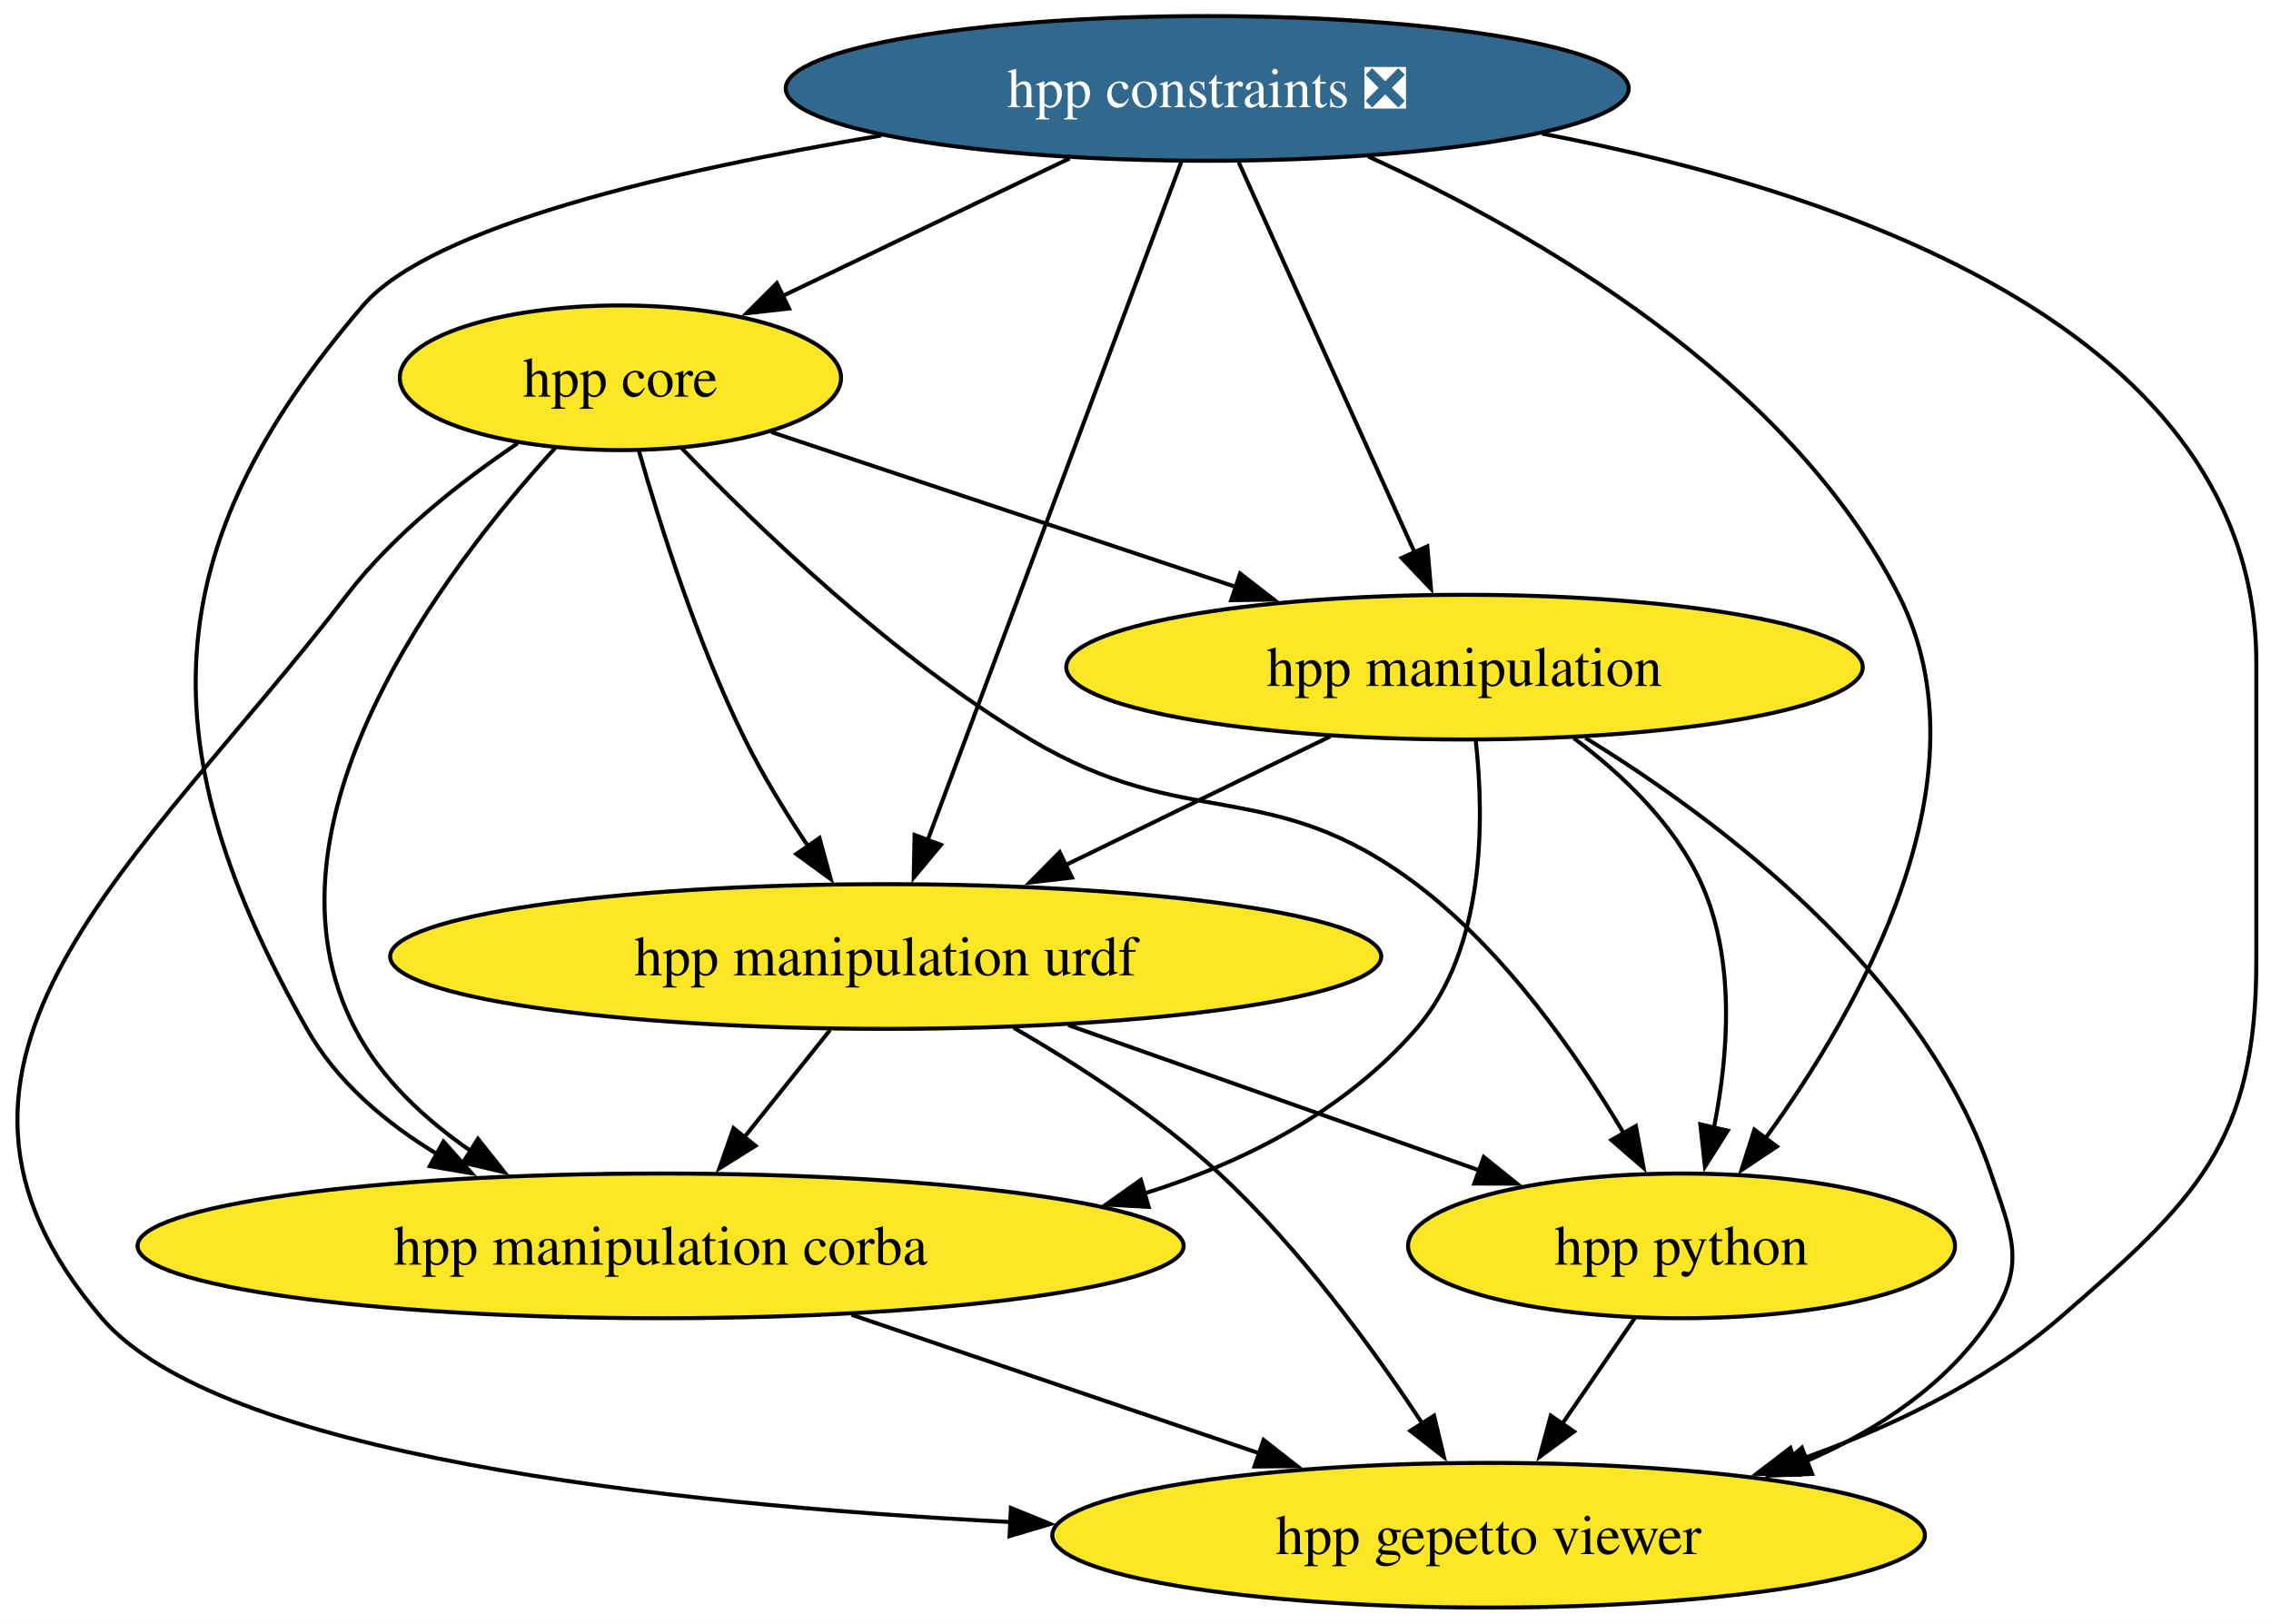
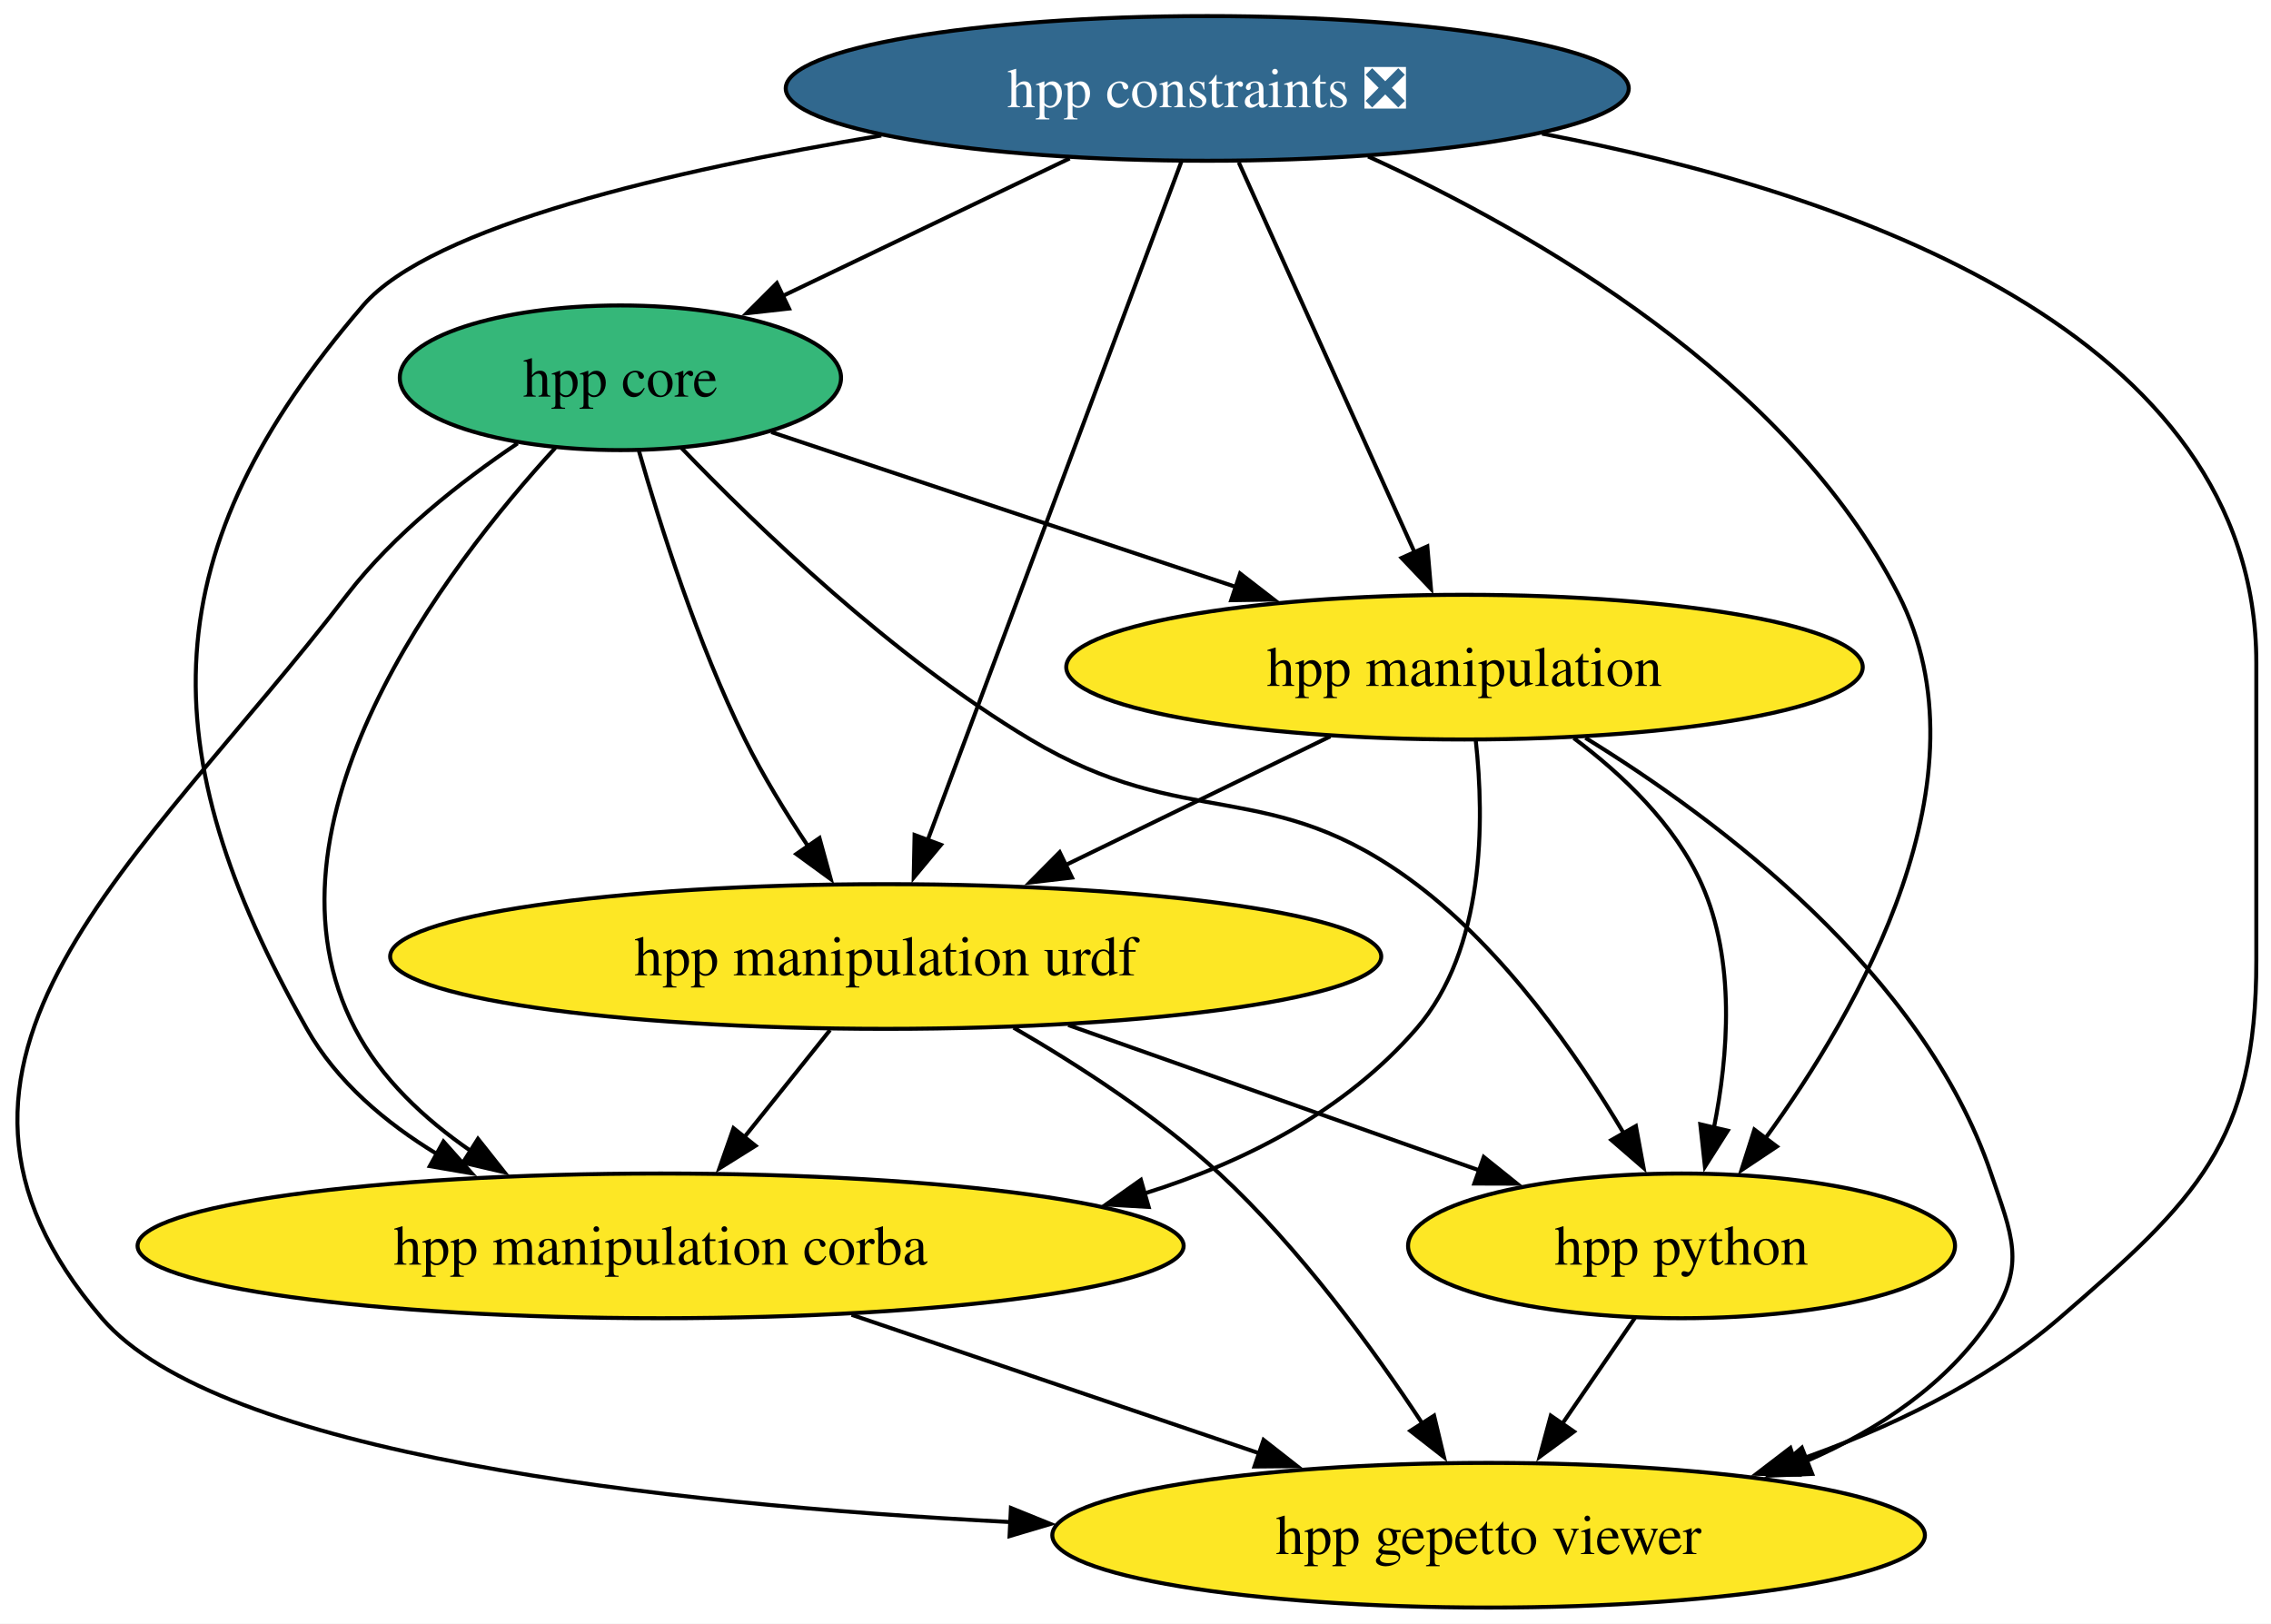
<svg xmlns="http://www.w3.org/2000/svg" xmlns:xlink="http://www.w3.org/1999/xlink" width="565pt" height="404pt" viewBox="0.00 0.00 565.00 404.00">
  <g id="graph0" class="graph" transform="scale(1 1) rotate(0) translate(4 400)">
    <polygon fill="white" stroke="none" points="-4,4 -4,-400 561.35,-400 561.35,4 -4,4" />
    <g id="node1" class="node">
      <g id="a_node1">
        <a xlink:href="https://github.com/conda-forge/hpp-core-feedstock" xlink:title="hpp core">
-           <ellipse fill="#fde725" stroke="black" cx="150.35" cy="-306" rx="54.89" ry="18" />
+           <ellipse fill="#35b779" stroke="black" cx="150.35" cy="-306" rx="54.89" ry="18" />
          <text xml:space="preserve" text-anchor="middle" x="150.35" y="-301.32" font-family="Times,serif" font-size="14.00">hpp core</text>
        </a>
      </g>
    </g>
    <g id="node2" class="node">
      <g id="a_node2">
        <a xlink:href="https://github.com/conda-forge/hpp-manipulation-urdf-feedstock" xlink:title="hpp manipulation urdf">
          <ellipse fill="#fde725" stroke="black" cx="216.35" cy="-162" rx="123.29" ry="18" />
          <text xml:space="preserve" text-anchor="middle" x="216.35" y="-157.32" font-family="Times,serif" font-size="14.00">hpp manipulation urdf</text>
        </a>
      </g>
    </g>
    <g id="edge1" class="edge">
      <path fill="none" stroke="black" d="M154.97,-287.76C160.19,-269.45 169.52,-239.9 181.35,-216 185.8,-207.01 191.51,-197.71 197.02,-189.46" />
      <polygon fill="black" stroke="black" points="199.88,-191.47 202.68,-181.26 194.12,-187.5 199.88,-191.47" />
    </g>
    <g id="node3" class="node">
      <g id="a_node3">
        <a xlink:href="https://github.com/conda-forge/hpp-manipulation-feedstock" xlink:title="hpp manipulation">
          <ellipse fill="#fde725" stroke="black" cx="360.35" cy="-234" rx="99.08" ry="18" />
          <text xml:space="preserve" text-anchor="middle" x="360.35" y="-229.32" font-family="Times,serif" font-size="14.00">hpp manipulation</text>
        </a>
      </g>
    </g>
    <g id="edge2" class="edge">
      <path fill="none" stroke="black" d="M187.89,-292.49C220.1,-281.75 267.01,-266.11 303.77,-253.86" />
      <polygon fill="black" stroke="black" points="304.52,-257.3 312.9,-250.82 302.31,-250.66 304.52,-257.3" />
    </g>
    <g id="node4" class="node">
      <g id="a_node4">
        <a xlink:href="https://github.com/conda-forge/hpp-manipulation-corba-feedstock" xlink:title="hpp manipulation corba">
          <ellipse fill="#fde725" stroke="black" cx="160.35" cy="-90" rx="130.13" ry="18" />
          <text xml:space="preserve" text-anchor="middle" x="160.35" y="-85.33" font-family="Times,serif" font-size="14.00">hpp manipulation corba</text>
        </a>
      </g>
    </g>
    <g id="edge3" class="edge">
      <path fill="none" stroke="black" d="M134.15,-288.56C107.01,-258.92 57.8,-194.89 84.35,-144 90.8,-131.63 101.6,-121.56 113.07,-113.65" />
      <polygon fill="black" stroke="black" points="114.91,-116.63 121.49,-108.32 111.17,-110.71 114.91,-116.63" />
    </g>
    <g id="node5" class="node">
      <g id="a_node5">
        <a xlink:href="https://github.com/conda-forge/hpp-gepetto-viewer-feedstock" xlink:title="hpp gepetto viewer">
          <ellipse fill="#fde725" stroke="black" cx="366.35" cy="-18" rx="108.55" ry="18" />
          <text xml:space="preserve" text-anchor="middle" x="366.35" y="-13.32" font-family="Times,serif" font-size="14.00">hpp gepetto viewer</text>
        </a>
      </g>
    </g>
    <g id="edge4" class="edge">
      <path fill="none" stroke="black" d="M124.77,-289.68C110.75,-280.24 93.92,-267.08 82.35,-252 30.91,-185 -33.66,-136.1 21.35,-72 50.32,-38.24 159.53,-25.77 247.42,-21.28" />
      <polygon fill="black" stroke="black" points="247.51,-24.78 257.33,-20.8 247.17,-17.78 247.51,-24.78" />
    </g>
    <g id="node6" class="node">
      <g id="a_node6">
        <a xlink:href="https://github.com/conda-forge/hpp-python-feedstock" xlink:title="hpp python">
          <ellipse fill="#fde725" stroke="black" cx="414.35" cy="-90" rx="68.04" ry="18" />
          <text xml:space="preserve" text-anchor="middle" x="414.35" y="-85.33" font-family="Times,serif" font-size="14.00">hpp python</text>
        </a>
      </g>
    </g>
    <g id="edge5" class="edge">
      <path fill="none" stroke="black" d="M165.53,-288.55C184.32,-269 218.04,-236.48 252.35,-216 291.48,-192.65 311.95,-207.42 348.35,-180 370.36,-163.42 388.4,-137.52 400.02,-117.93" />
      <polygon fill="black" stroke="black" points="402.99,-119.81 404.91,-109.39 396.91,-116.33 402.99,-119.81" />
    </g>
    <g id="edge6" class="edge">
      <path fill="none" stroke="black" d="M202.5,-143.7C196.06,-135.64 188.26,-125.89 181.13,-116.98" />
      <polygon fill="black" stroke="black" points="183.96,-114.91 174.98,-109.29 178.49,-119.28 183.96,-114.91" />
    </g>
    <g id="edge7" class="edge">
      <path fill="none" stroke="black" d="M248.18,-144.29C264.47,-134.87 284.04,-122.17 299.35,-108 319.32,-89.51 337.58,-64.46 349.97,-45.64" />
      <polygon fill="black" stroke="black" points="352.78,-47.75 355.24,-37.45 346.89,-43.97 352.78,-47.75" />
    </g>
    <g id="edge8" class="edge">
      <path fill="none" stroke="black" d="M261.77,-144.94C292.31,-134.14 332.58,-119.91 364.08,-108.77" />
      <polygon fill="black" stroke="black" points="365.14,-112.11 373.4,-105.48 362.8,-105.51 365.14,-112.11" />
    </g>
    <g id="edge9" class="edge">
      <path fill="none" stroke="black" d="M326.95,-216.76C307.31,-207.22 282.24,-195.03 260.93,-184.67" />
      <polygon fill="black" stroke="black" points="262.7,-181.64 252.18,-180.42 259.64,-187.94 262.7,-181.64" />
    </g>
    <g id="edge10" class="edge">
      <path fill="none" stroke="black" d="M363.16,-215.69C365.32,-195.93 365.52,-163.78 348.35,-144 330.84,-123.84 306.31,-111.06 280.74,-103.04" />
      <polygon fill="black" stroke="black" points="281.77,-99.69 271.19,-100.3 279.84,-106.42 281.77,-99.69" />
    </g>
    <g id="edge11" class="edge">
      <path fill="none" stroke="black" d="M390.44,-216.4C423.6,-196 474.48,-157.88 491.35,-108 496.47,-92.84 500.18,-85.34 491.35,-72 480.52,-55.65 463.54,-44.33 445.54,-36.5" />
      <polygon fill="black" stroke="black" points="446.85,-33.26 436.27,-32.84 444.28,-39.77 446.85,-33.26" />
    </g>
    <g id="edge12" class="edge">
      <path fill="none" stroke="black" d="M387.53,-216.34C399.68,-207.26 412.73,-194.84 419.35,-180 427.83,-160.99 426.01,-137.38 422.38,-119.25" />
      <polygon fill="black" stroke="black" points="425.84,-118.66 420.17,-109.71 419.02,-120.25 425.84,-118.66" />
    </g>
    <g id="edge13" class="edge">
      <path fill="none" stroke="black" d="M207.87,-72.85C238.18,-62.55 277.64,-49.14 309.6,-38.28" />
      <polygon fill="black" stroke="black" points="310.36,-41.72 318.7,-35.19 308.1,-35.1 310.36,-41.72" />
    </g>
    <g id="edge14" class="edge">
      <path fill="none" stroke="black" d="M402.73,-72.05C397.27,-64.09 390.63,-54.41 384.53,-45.51" />
      <polygon fill="black" stroke="black" points="387.59,-43.79 379.05,-37.52 381.82,-47.75 387.59,-43.79" />
    </g>
    <g id="node7" class="node">
      <g id="a_node7">
        <a xlink:href="https://github.com/conda-forge/hpp-constraints-feedstock/pull/36" xlink:title="hpp constraints ❎">
          <ellipse fill="#31688e" stroke="black" cx="296.35" cy="-378" rx="104.87" ry="18" />
          <text xml:space="preserve" text-anchor="middle" x="296.35" y="-373.32" font-family="Times,serif" font-size="14.00" fill="white">hpp constraints ❎</text>
        </a>
      </g>
    </g>
    <g id="edge15" class="edge">
      <path fill="none" stroke="black" d="M262.12,-360.59C240.73,-350.33 213.08,-337.08 190.63,-326.31" />
      <polygon fill="black" stroke="black" points="192.3,-323.23 181.77,-322.06 189.27,-329.54 192.3,-323.23" />
    </g>
    <g id="edge16" class="edge">
      <path fill="none" stroke="black" d="M289.94,-359.85C276.16,-322.99 243.61,-235.92 226.8,-190.96" />
      <polygon fill="black" stroke="black" points="230.1,-189.79 223.32,-181.65 223.54,-192.24 230.1,-189.79" />
    </g>
    <g id="edge17" class="edge">
      <path fill="none" stroke="black" d="M304.19,-359.59C315.15,-335.29 335.12,-290.97 348.06,-262.27" />
      <polygon fill="black" stroke="black" points="351.1,-264.05 352.01,-253.49 344.71,-261.17 351.1,-264.05" />
    </g>
    <g id="edge18" class="edge">
      <path fill="none" stroke="black" d="M215.25,-366.28C163.62,-357.69 103.36,-343.78 86.35,-324 34.03,-263.16 32.87,-213.86 72.35,-144 79.76,-130.88 91.86,-120.65 104.75,-112.83" />
      <polygon fill="black" stroke="black" points="106.33,-115.96 113.37,-108.05 102.93,-109.84 106.33,-115.96" />
    </g>
    <g id="edge19" class="edge">
      <path fill="none" stroke="black" d="M379.65,-366.75C456.03,-352.15 557.35,-317.28 557.35,-235 557.35,-235 557.35,-235 557.35,-161 557.35,-115.85 542.52,-101.51 508.35,-72 489.61,-55.82 465.46,-44.37 442.41,-36.36" />
      <polygon fill="black" stroke="black" points="443.6,-33.07 433.01,-33.28 441.42,-39.72 443.6,-33.07" />
    </g>
    <g id="edge20" class="edge">
      <path fill="none" stroke="black" d="M336.38,-361.07C378.01,-342.07 440.87,-305.94 468.35,-252 491.49,-206.57 458.73,-149.05 435.03,-116.51" />
      <polygon fill="black" stroke="black" points="438.06,-114.72 429.25,-108.84 432.47,-118.93 438.06,-114.72" />
    </g>
  </g>
</svg>
